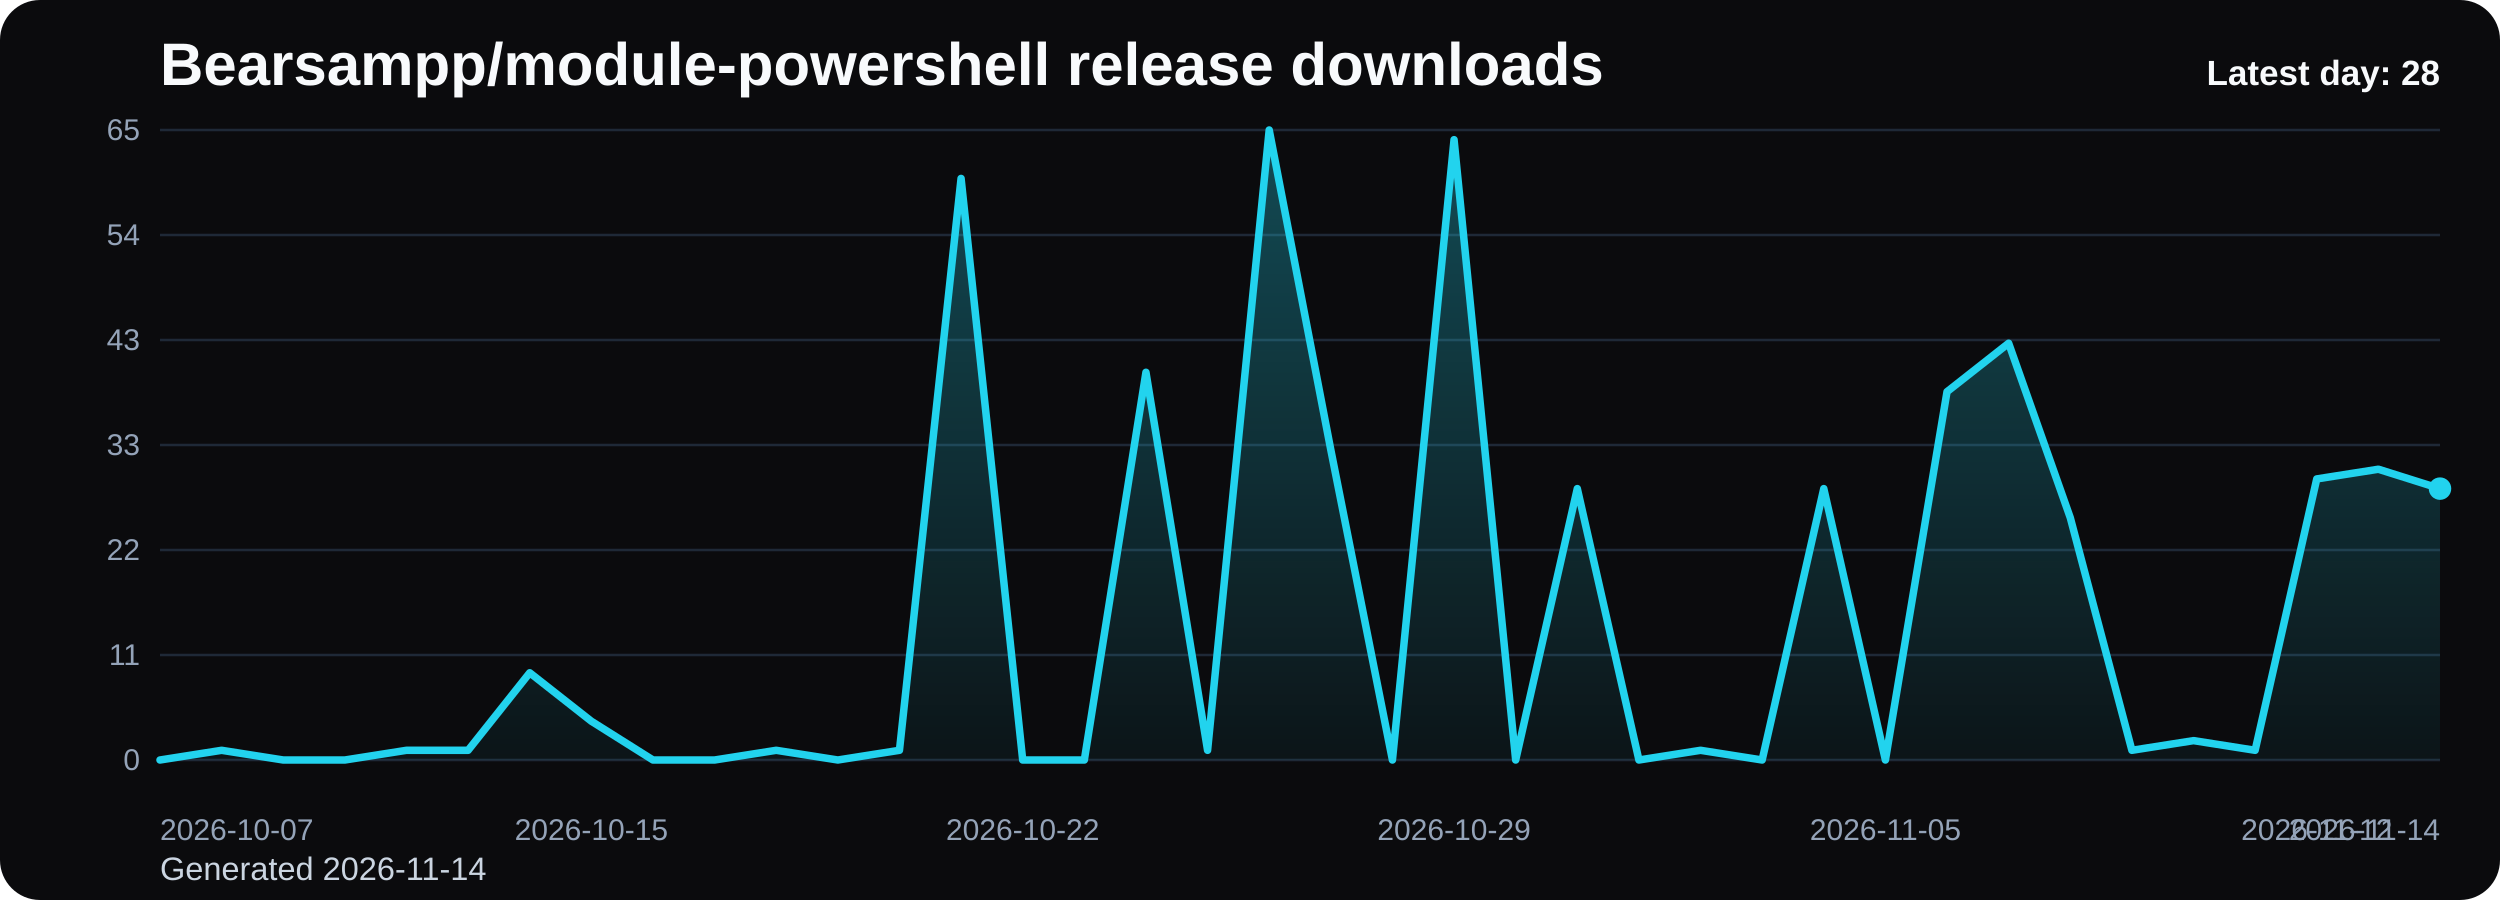
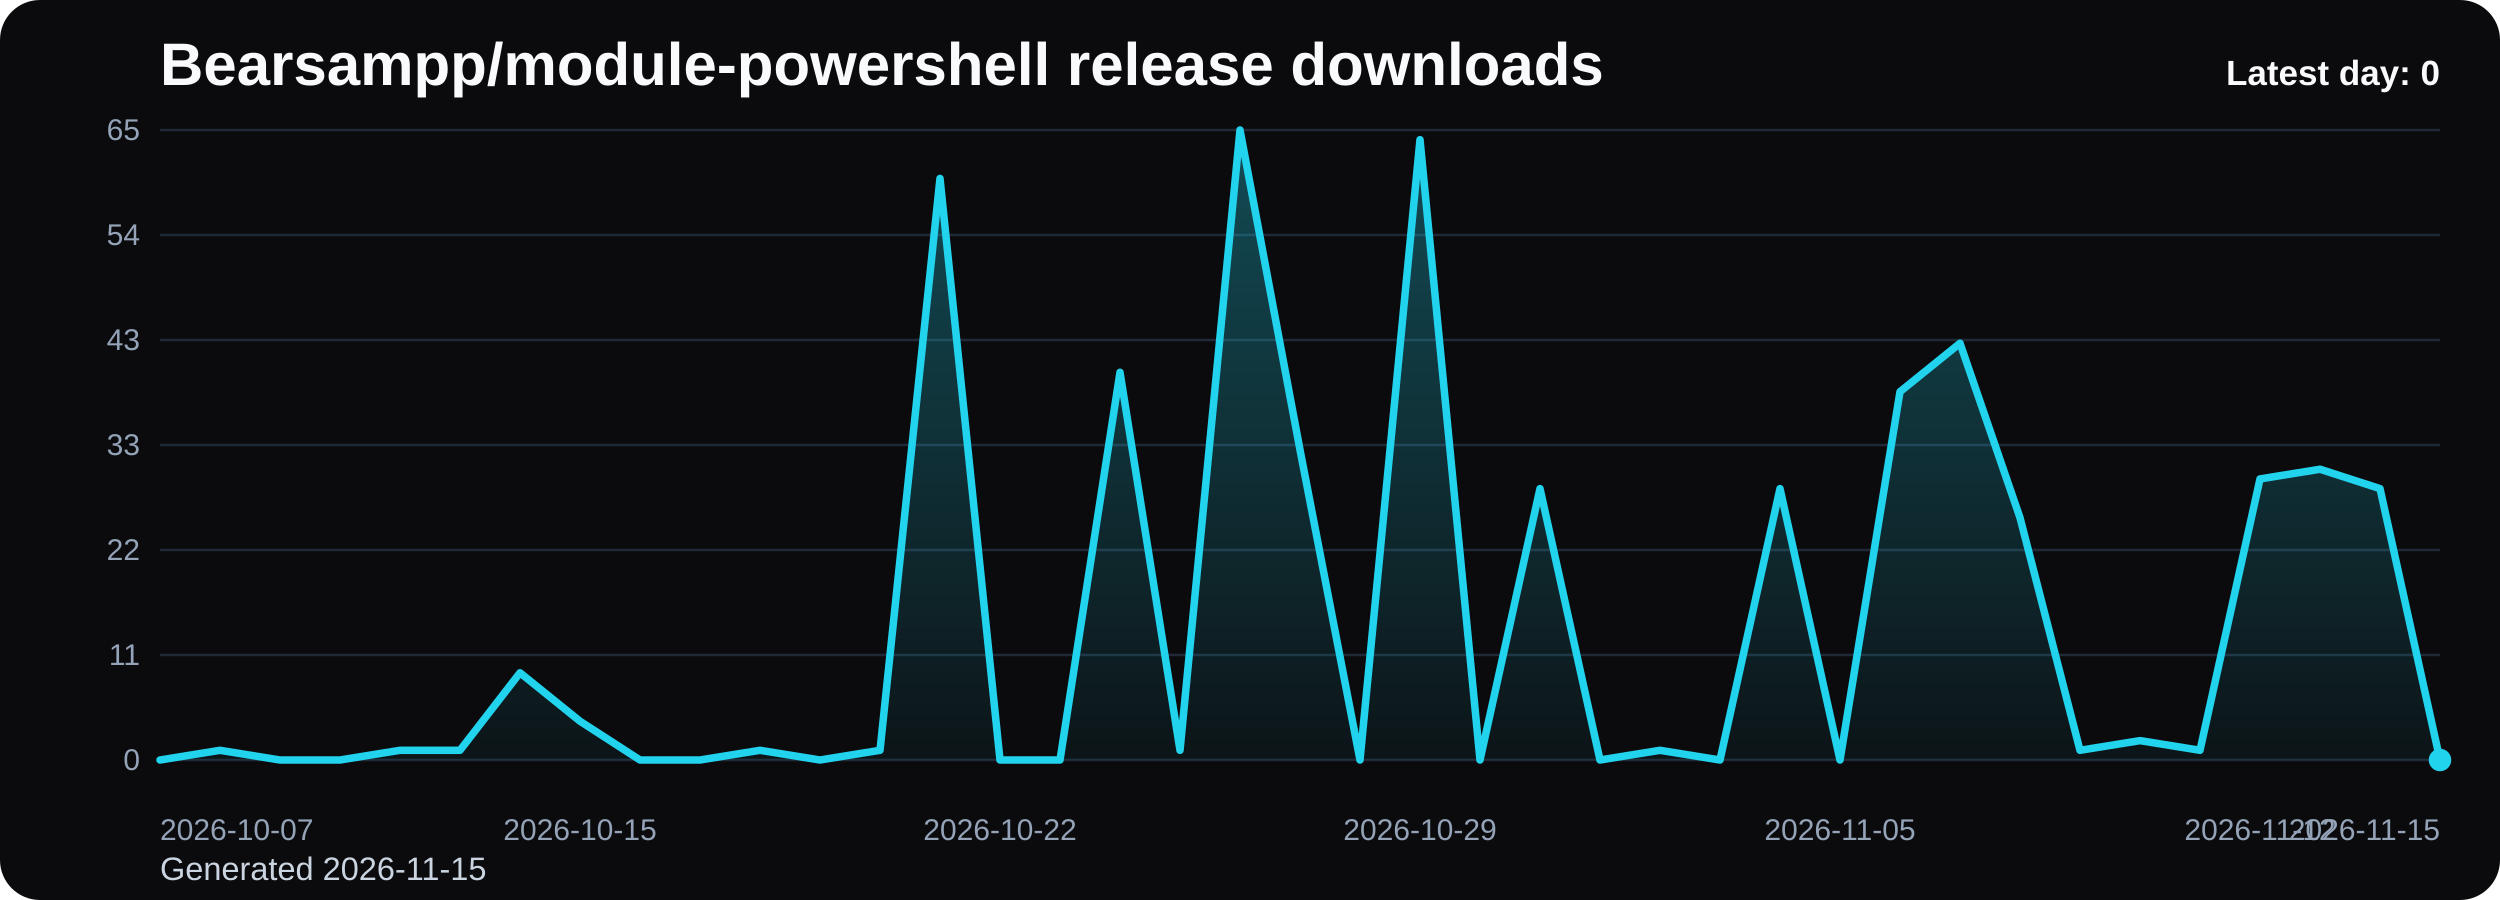
<svg xmlns="http://www.w3.org/2000/svg" viewBox="0 0 1000 360" role="img" aria-label="Bearsampp/module-powershell release downloads chart">
  <defs>
    <linearGradient id="fill-daily-black" x1="0" y1="0" x2="0" y2="1">
      <stop offset="0%" stop-color="#22d3ee" stop-opacity="0.32" />
      <stop offset="100%" stop-color="#22d3ee" stop-opacity="0.05" />
    </linearGradient>
    <style>
      .bg { fill: #0b0b0d; }
      .title { font: 700 24px Arial, sans-serif; fill: #f8fafc; }
      .sub { font: 400 13px Arial, sans-serif; fill: #cbd5e1; }
      .grid { stroke: #1f2937; stroke-width: 1; }
      .axis { font: 400 12px Arial, sans-serif; fill: #94a3b8; }
      .line { fill: none; stroke: #22d3ee; stroke-width: 3; stroke-linecap: round; stroke-linejoin: round; }
      .dot { fill: #22d3ee; }
      .value { font: 600 11px Arial, sans-serif; fill: #cbd5e1; }
      .latest { font: 700 14px Arial, sans-serif; fill: #f8fafc; }
    </style>
  </defs>
  <rect class="bg" x="0" y="0" width="1000" height="360" rx="16" />
  <text class="title" x="64" y="34">Bearsampp/module-powershell release downloads</text>
-   <text class="sub" x="64" y="352">Generated 2026-11-14</text>
+   <text class="sub" x="64" y="352">Generated 2026-11-15</text>
  <line x1="64" y1="52.00" x2="976" y2="52.00" class="grid" />
  <text x="56" y="56.00" text-anchor="end" class="axis">65</text>
  <line x1="64" y1="94.00" x2="976" y2="94.00" class="grid" />
  <text x="56" y="98.00" text-anchor="end" class="axis">54</text>
  <line x1="64" y1="136.00" x2="976" y2="136.00" class="grid" />
  <text x="56" y="140.00" text-anchor="end" class="axis">43</text>
  <line x1="64" y1="178.00" x2="976" y2="178.00" class="grid" />
  <text x="56" y="182.00" text-anchor="end" class="axis">33</text>
  <line x1="64" y1="220.00" x2="976" y2="220.00" class="grid" />
  <text x="56" y="224.00" text-anchor="end" class="axis">22</text>
  <line x1="64" y1="262.00" x2="976" y2="262.00" class="grid" />
  <text x="56" y="266.00" text-anchor="end" class="axis">11</text>
  <line x1="64" y1="304.00" x2="976" y2="304.00" class="grid" />
  <text x="56" y="308.00" text-anchor="end" class="axis">0</text>
-   <path d="M 64.00 304 L 64.00 304.00 L 88.65 300.12 L 113.30 304.00 L 137.95 304.00 L 162.59 300.12 L 187.24 300.12 L 211.89 269.11 L 236.54 288.49 L 261.19 304.00 L 285.84 304.00 L 310.49 300.12 L 335.14 304.00 L 359.78 300.12 L 384.43 71.38 L 409.08 304.00 L 433.73 304.00 L 458.38 148.92 L 483.03 300.12 L 507.68 52.00 L 532.32 179.94 L 556.97 304.00 L 581.62 55.88 L 606.27 304.00 L 630.92 195.45 L 655.57 304.00 L 680.22 300.12 L 704.86 304.00 L 729.51 195.45 L 754.16 304.00 L 778.81 156.68 L 803.46 137.29 L 828.11 207.08 L 852.76 300.12 L 877.41 296.25 L 902.05 300.12 L 926.70 191.57 L 951.35 187.69 L 976.00 195.45 L 976.00 304 Z" fill="url(#fill-daily-black)" />
-   <polyline class="line" points="64.00,304.00 88.65,300.12 113.30,304.00 137.95,304.00 162.59,300.12 187.24,300.12 211.89,269.11 236.54,288.49 261.19,304.00 285.84,304.00 310.49,300.12 335.14,304.00 359.78,300.12 384.43,71.38 409.08,304.00 433.73,304.00 458.38,148.92 483.03,300.12 507.68,52.00 532.32,179.94 556.97,304.00 581.62,55.88 606.27,304.00 630.92,195.45 655.57,304.00 680.22,300.12 704.86,304.00 729.51,195.45 754.16,304.00 778.81,156.68 803.46,137.29 828.11,207.08 852.76,300.12 877.41,296.25 902.05,300.12 926.70,191.57 951.35,187.69 976.00,195.45" />
-   <circle class="dot" cx="976.00" cy="195.45" r="4.5" />
+   <path d="M 64.00 304 L 64.00 304.00 L 88.00 300.12 L 112.00 304.00 L 136.00 304.00 L 160.00 300.12 L 184.00 300.12 L 208.00 269.11 L 232.00 288.49 L 256.00 304.00 L 280.00 304.00 L 304.00 300.12 L 328.00 304.00 L 352.00 300.12 L 376.00 71.38 L 400.00 304.00 L 424.00 304.00 L 448.00 148.92 L 472.00 300.12 L 496.00 52.00 L 520.00 179.94 L 544.00 304.00 L 568.00 55.88 L 592.00 304.00 L 616.00 195.45 L 640.00 304.00 L 664.00 300.12 L 688.00 304.00 L 712.00 195.45 L 736.00 304.00 L 760.00 156.68 L 784.00 137.29 L 808.00 207.08 L 832.00 300.12 L 856.00 296.25 L 880.00 300.12 L 904.00 191.57 L 928.00 187.69 L 952.00 195.45 L 976.00 304.00 L 976.00 304 Z" fill="url(#fill-daily-black)" />
+   <polyline class="line" points="64.00,304.00 88.00,300.12 112.00,304.00 136.00,304.00 160.00,300.12 184.00,300.12 208.00,269.11 232.00,288.49 256.00,304.00 280.00,304.00 304.00,300.12 328.00,304.00 352.00,300.12 376.00,71.38 400.00,304.00 424.00,304.00 448.00,148.92 472.00,300.12 496.00,52.00 520.00,179.94 544.00,304.00 568.00,55.88 592.00,304.00 616.00,195.45 640.00,304.00 664.00,300.12 688.00,304.00 712.00,195.45 736.00,304.00 760.00,156.68 784.00,137.29 808.00,207.08 832.00,300.12 856.00,296.25 880.00,300.12 904.00,191.57 928.00,187.69 952.00,195.45 976.00,304.00" />
+   <circle class="dot" cx="976.00" cy="304.00" r="4.5" />
  <text class="axis" x="64.00" y="336" text-anchor="start">2026-10-07</text>
-   <text class="axis" x="236.54" y="336" text-anchor="middle">2026-10-15</text>
-   <text class="axis" x="409.08" y="336" text-anchor="middle">2026-10-22</text>
-   <text class="axis" x="581.62" y="336" text-anchor="middle">2026-10-29</text>
-   <text class="axis" x="754.16" y="336" text-anchor="middle">2026-11-05</text>
-   <text class="axis" x="926.70" y="336" text-anchor="middle">2026-11-12</text>
-   <text class="axis" x="976.00" y="336" text-anchor="end">2026-11-14</text>
-   <text class="latest" x="976" y="34" text-anchor="end">Latest day: 28</text>
+   <text class="axis" x="232.00" y="336" text-anchor="middle">2026-10-15</text>
+   <text class="axis" x="400.00" y="336" text-anchor="middle">2026-10-22</text>
+   <text class="axis" x="568.00" y="336" text-anchor="middle">2026-10-29</text>
+   <text class="axis" x="736.00" y="336" text-anchor="middle">2026-11-05</text>
+   <text class="axis" x="904.00" y="336" text-anchor="middle">2026-11-12</text>
+   <text class="axis" x="976.00" y="336" text-anchor="end">2026-11-15</text>
+   <text class="latest" x="976" y="34" text-anchor="end">Latest day: 0</text>
</svg>
